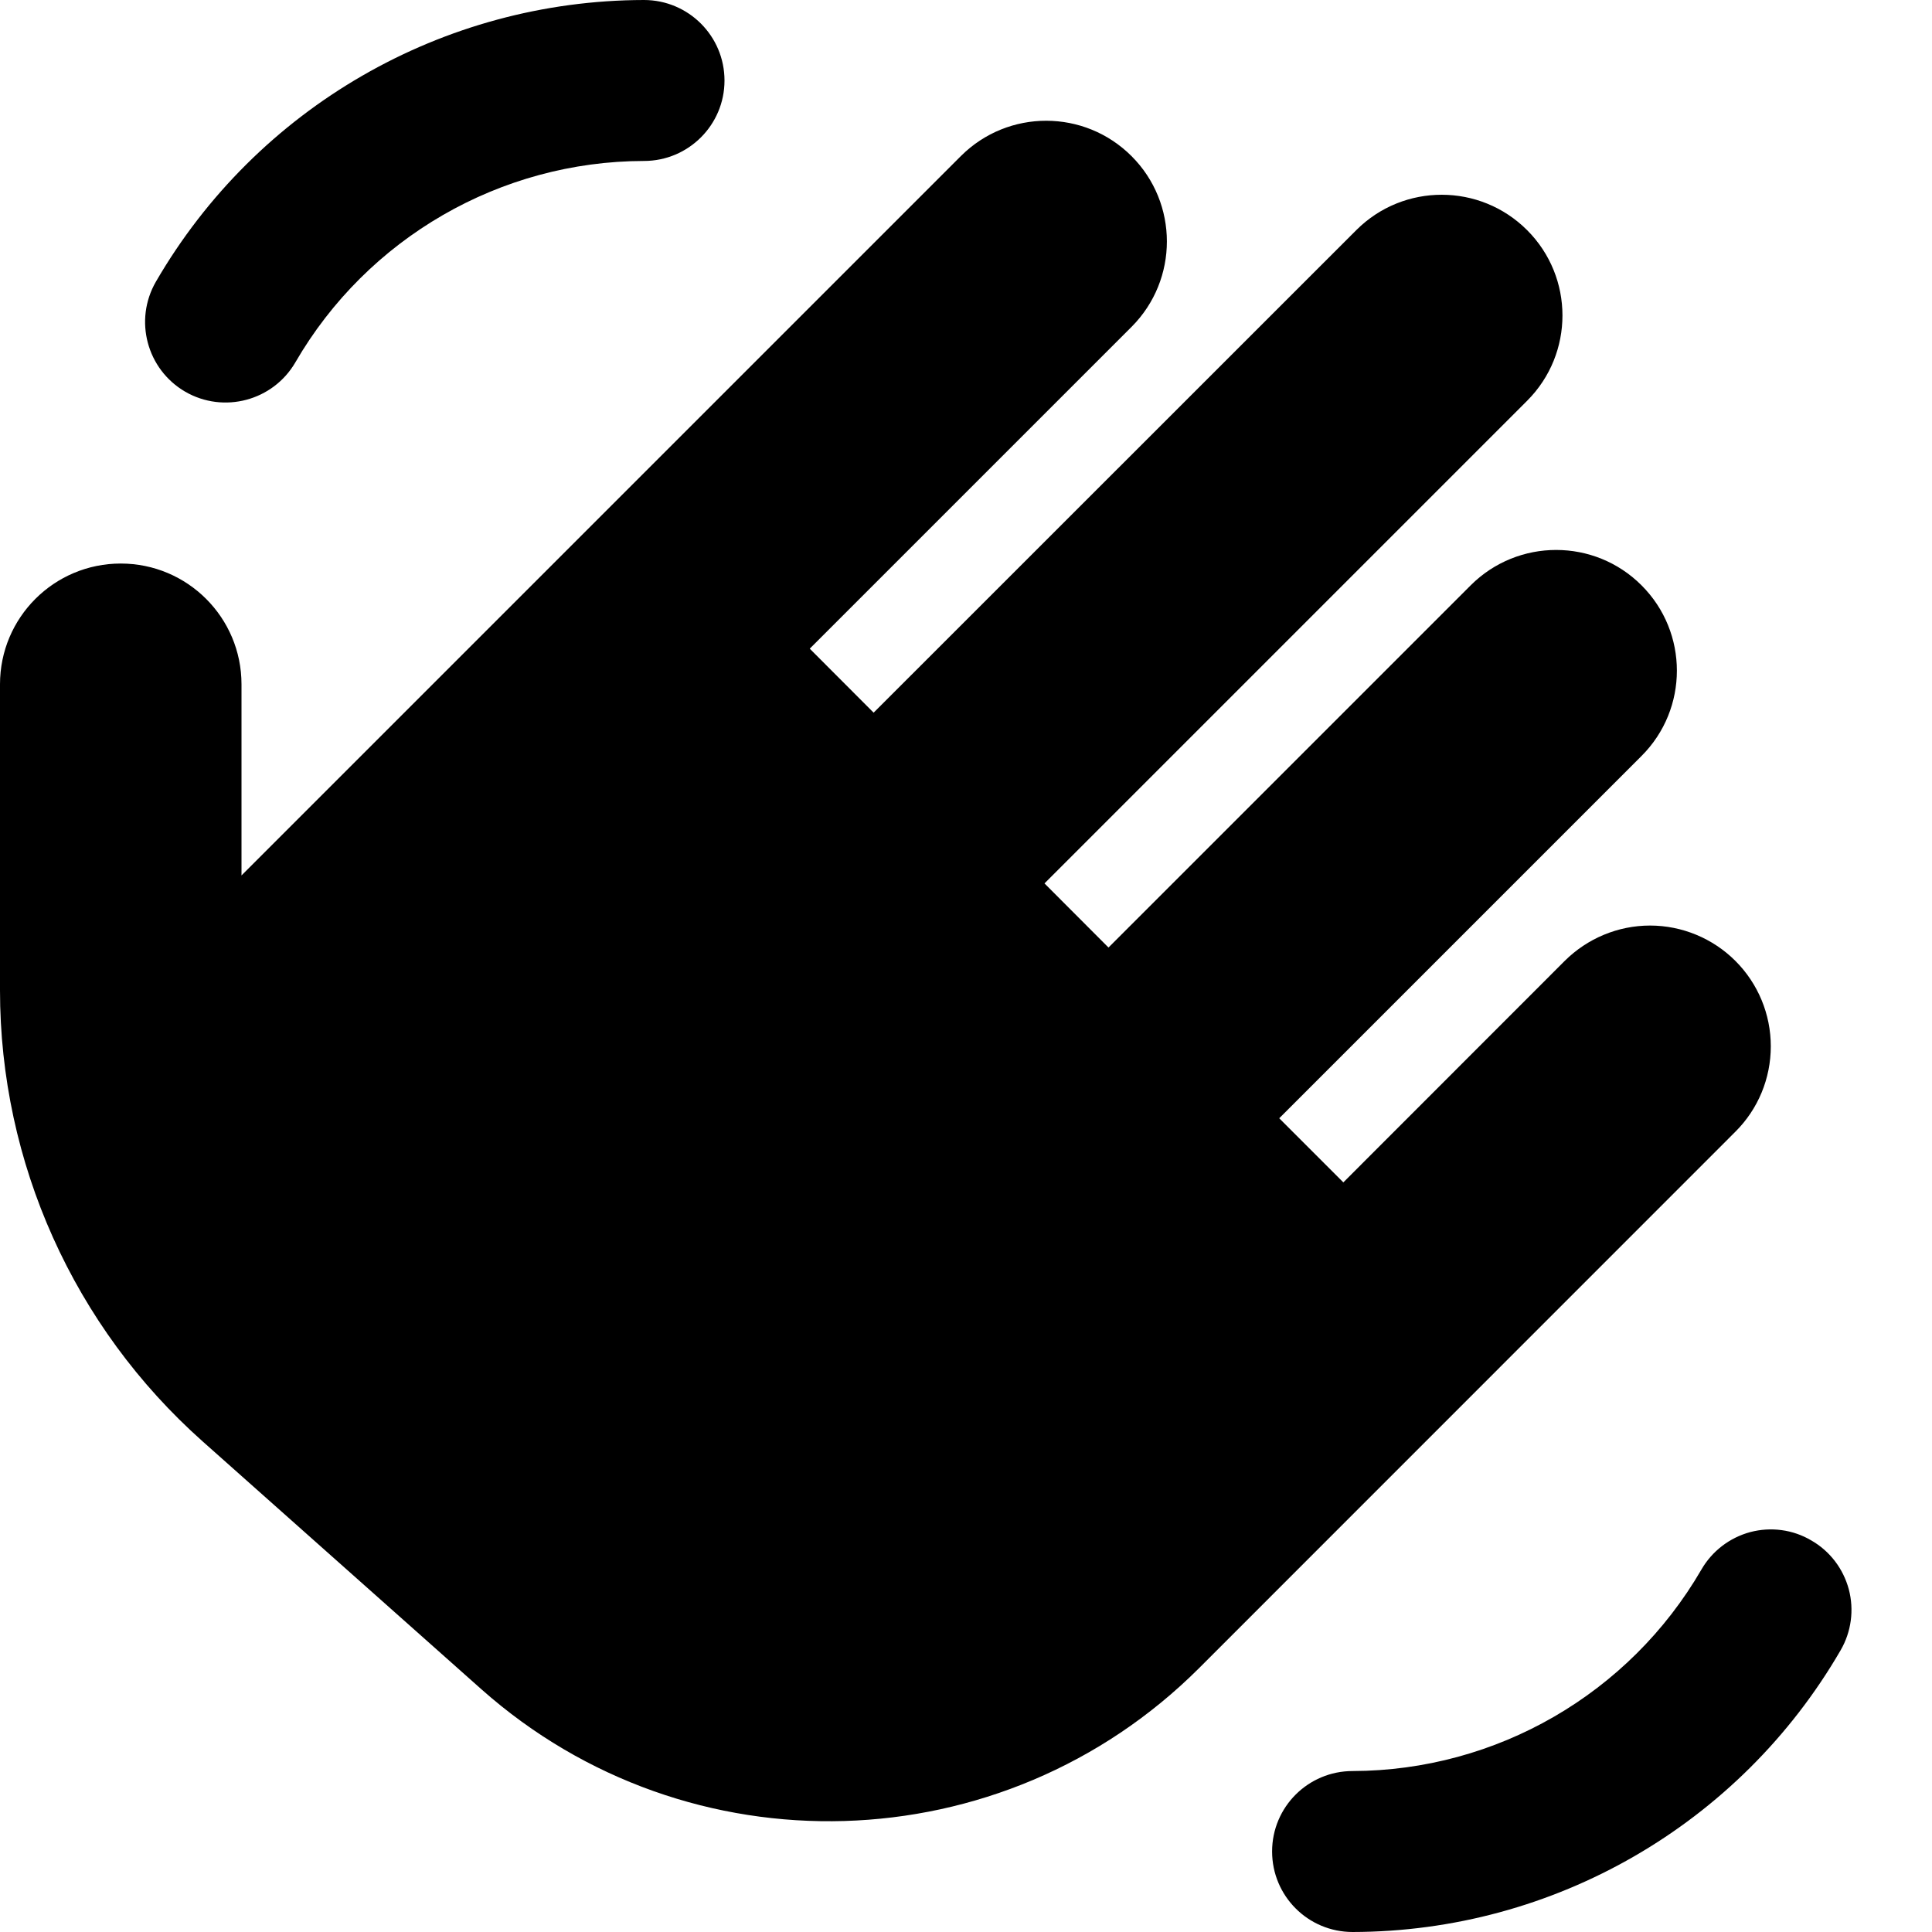
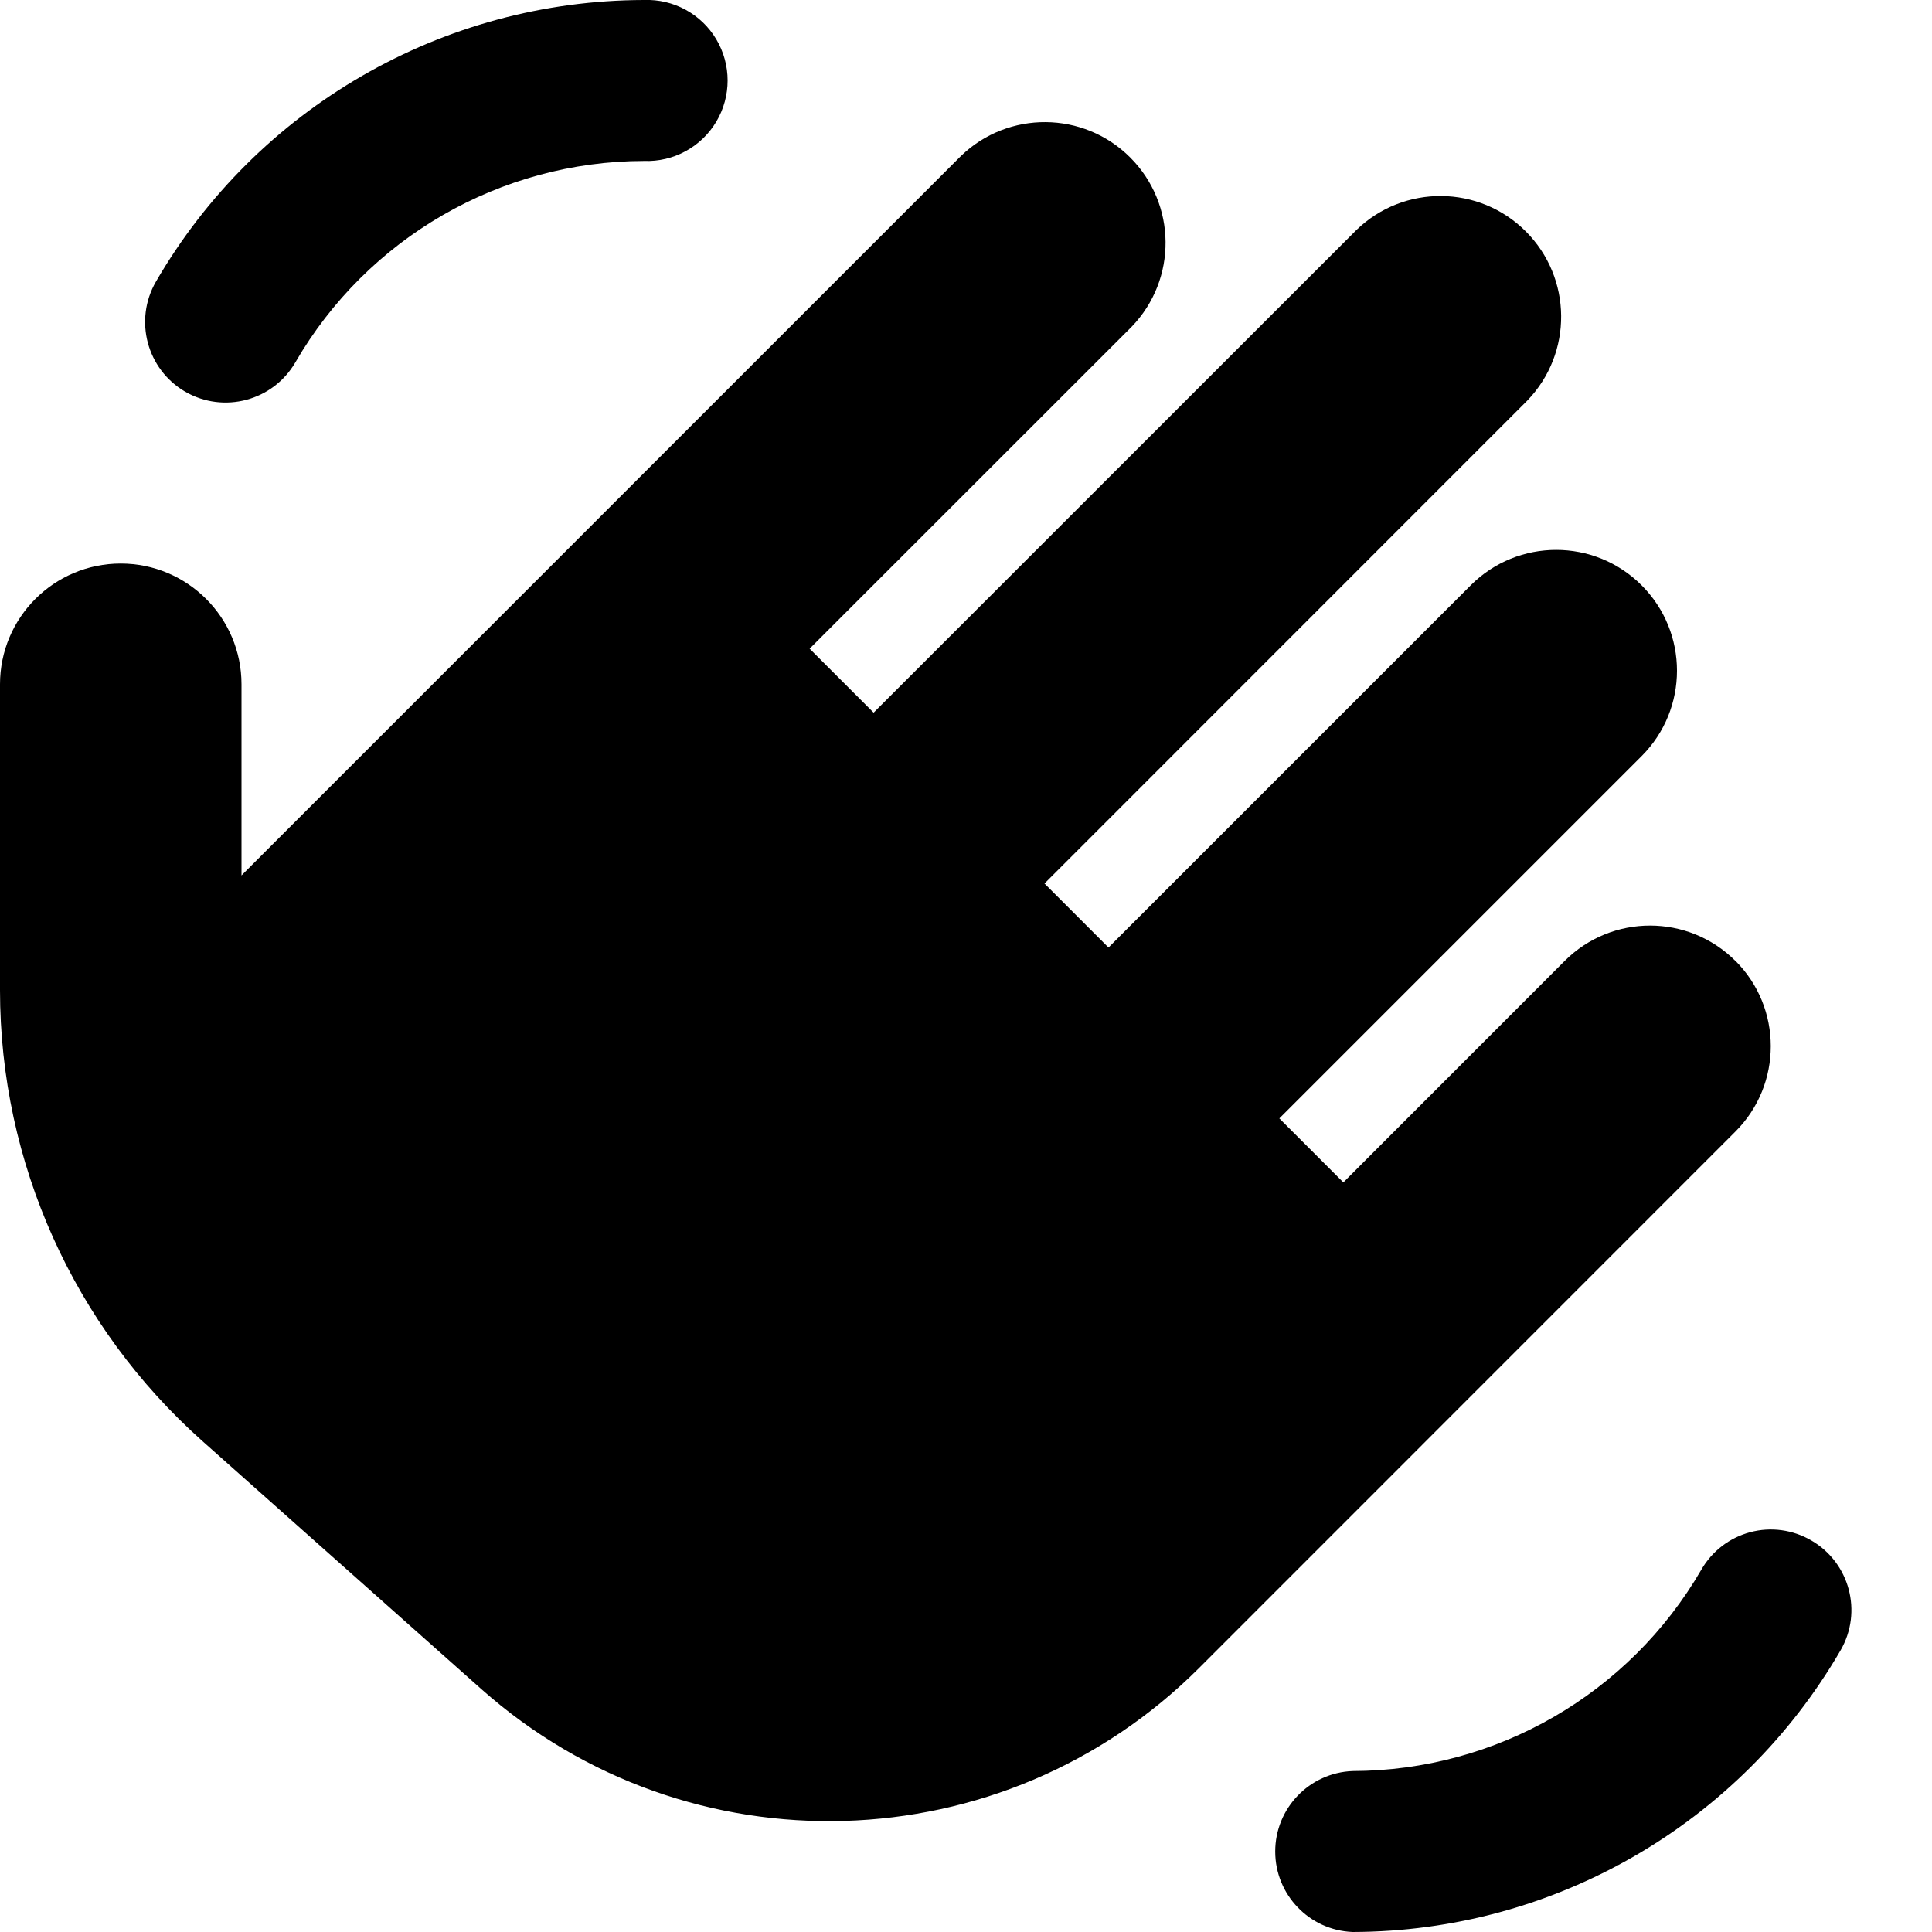
- <svg xmlns="http://www.w3.org/2000/svg" width="16px" height="16px" viewBox="0 0 16 16" version="1.1">
-   <defs />
-   <g id="Colors,-icons" stroke="none" stroke-width="1" fill="none" fill-rule="evenodd">
-     <g id="Icons-2" transform="translate(-371, -452)">
-       <g id="kb-iconfont-hand-wave-16" transform="translate(371, 452)">
-         <rect id="icon-area" x="1" y="0" width="16" height="16" />
-         <path d="M1.534,3.244 C1.853,3.428 2.261,3.319 2.446,3.001 C3.043,1.971 4.143,1.335 5.333,1.333 C5.701,1.333 6,1.035 6,0.667 C6,0.298 5.701,0 5.333,0 C3.667,0.003 2.127,0.891 1.291,2.333 C1.107,2.652 1.216,3.059 1.534,3.244 Z M14.372,7.958 C14.185,7.771 13.93,7.665 13.665,7.665 C13.4,7.665 13.146,7.771 12.958,7.958 L11.125,9.792 L10.594,9.261 L13.594,6.261 C13.985,5.871 13.985,5.237 13.594,4.847 C13.204,4.457 12.571,4.457 12.18,4.847 L9.18,7.847 L8.65,7.316 L12.648,3.318 C13.037,2.928 13.037,2.296 12.647,1.906 C12.257,1.516 11.625,1.515 11.234,1.904 L7.235,5.902 L6.706,5.372 L9.372,2.706 C9.761,2.315 9.761,1.683 9.371,1.293 C8.981,0.903 8.349,0.902 7.958,1.292 L2,7.25 L2,5.667 C2,5.114 1.552,4.667 1,4.667 C0.448,4.667 -0,5.114 -0,5.667 L-0,8.201 C0,9.629 0.611,10.988 1.678,11.937 L3.987,13.99 C5.702,15.512 8.306,15.435 9.93,13.815 L14.372,9.372 C14.56,9.185 14.665,8.931 14.665,8.665 C14.665,8.4 14.56,8.146 14.372,7.958 Z M15,12.757 C14.848,12.667 14.666,12.643 14.495,12.688 C14.324,12.734 14.178,12.846 14.09,12.999 C13.492,14.029 12.392,14.664 11.202,14.667 C10.833,14.667 10.535,14.965 10.535,15.333 C10.535,15.702 10.833,16 11.202,16 C12.868,15.997 14.407,15.109 15.243,13.667 C15.332,13.514 15.356,13.332 15.311,13.162 C15.265,12.991 15.154,12.845 15,12.757 Z" id="wave" fill="#000000" fill-rule="nonzero" />
-       </g>
-     </g>
+ <svg xmlns="http://www.w3.org/2000/svg" width="16" height="16" viewBox="0 0 16 16">
+   <g fill="none" fill-rule="evenodd">
+     <path d="M1 0h16v16H1z" />
+     <path fill="#000" fill-rule="nonzero" d="M1.534 3.244a.668.668 0 0 0 .912-.243 3.344 3.344 0 0 1 2.887-1.668.667.667 0 1 0 0-1.333 4.683 4.683 0 0 0-4.042 2.333.668.668 0 0 0 .243.911zm12.838 4.714a1 1 0 0 0-1.414 0l-1.833 1.834-.53-.53 3-3a1 1 0 1 0-1.415-1.415l-3 3-.53-.53 3.998-3.999a1 1 0 0 0-1.414-1.414L7.235 5.902l-.53-.53 2.667-2.666a1 1 0 0 0-1.414-1.414L2 7.25V5.667a1 1 0 1 0-2 0V8.2c0 1.428.611 2.787 1.678 3.736l2.309 2.053a4.337 4.337 0 0 0 5.943-.175l4.442-4.443a1 1 0 0 0 0-1.414zM15 12.757a.664.664 0 0 0-.91.242 3.347 3.347 0 0 1-2.888 1.668.667.667 0 0 0 0 1.333 4.683 4.683 0 0 0 4.041-2.333.666.666 0 0 0-.243-.91z" />
  </g>
</svg>
